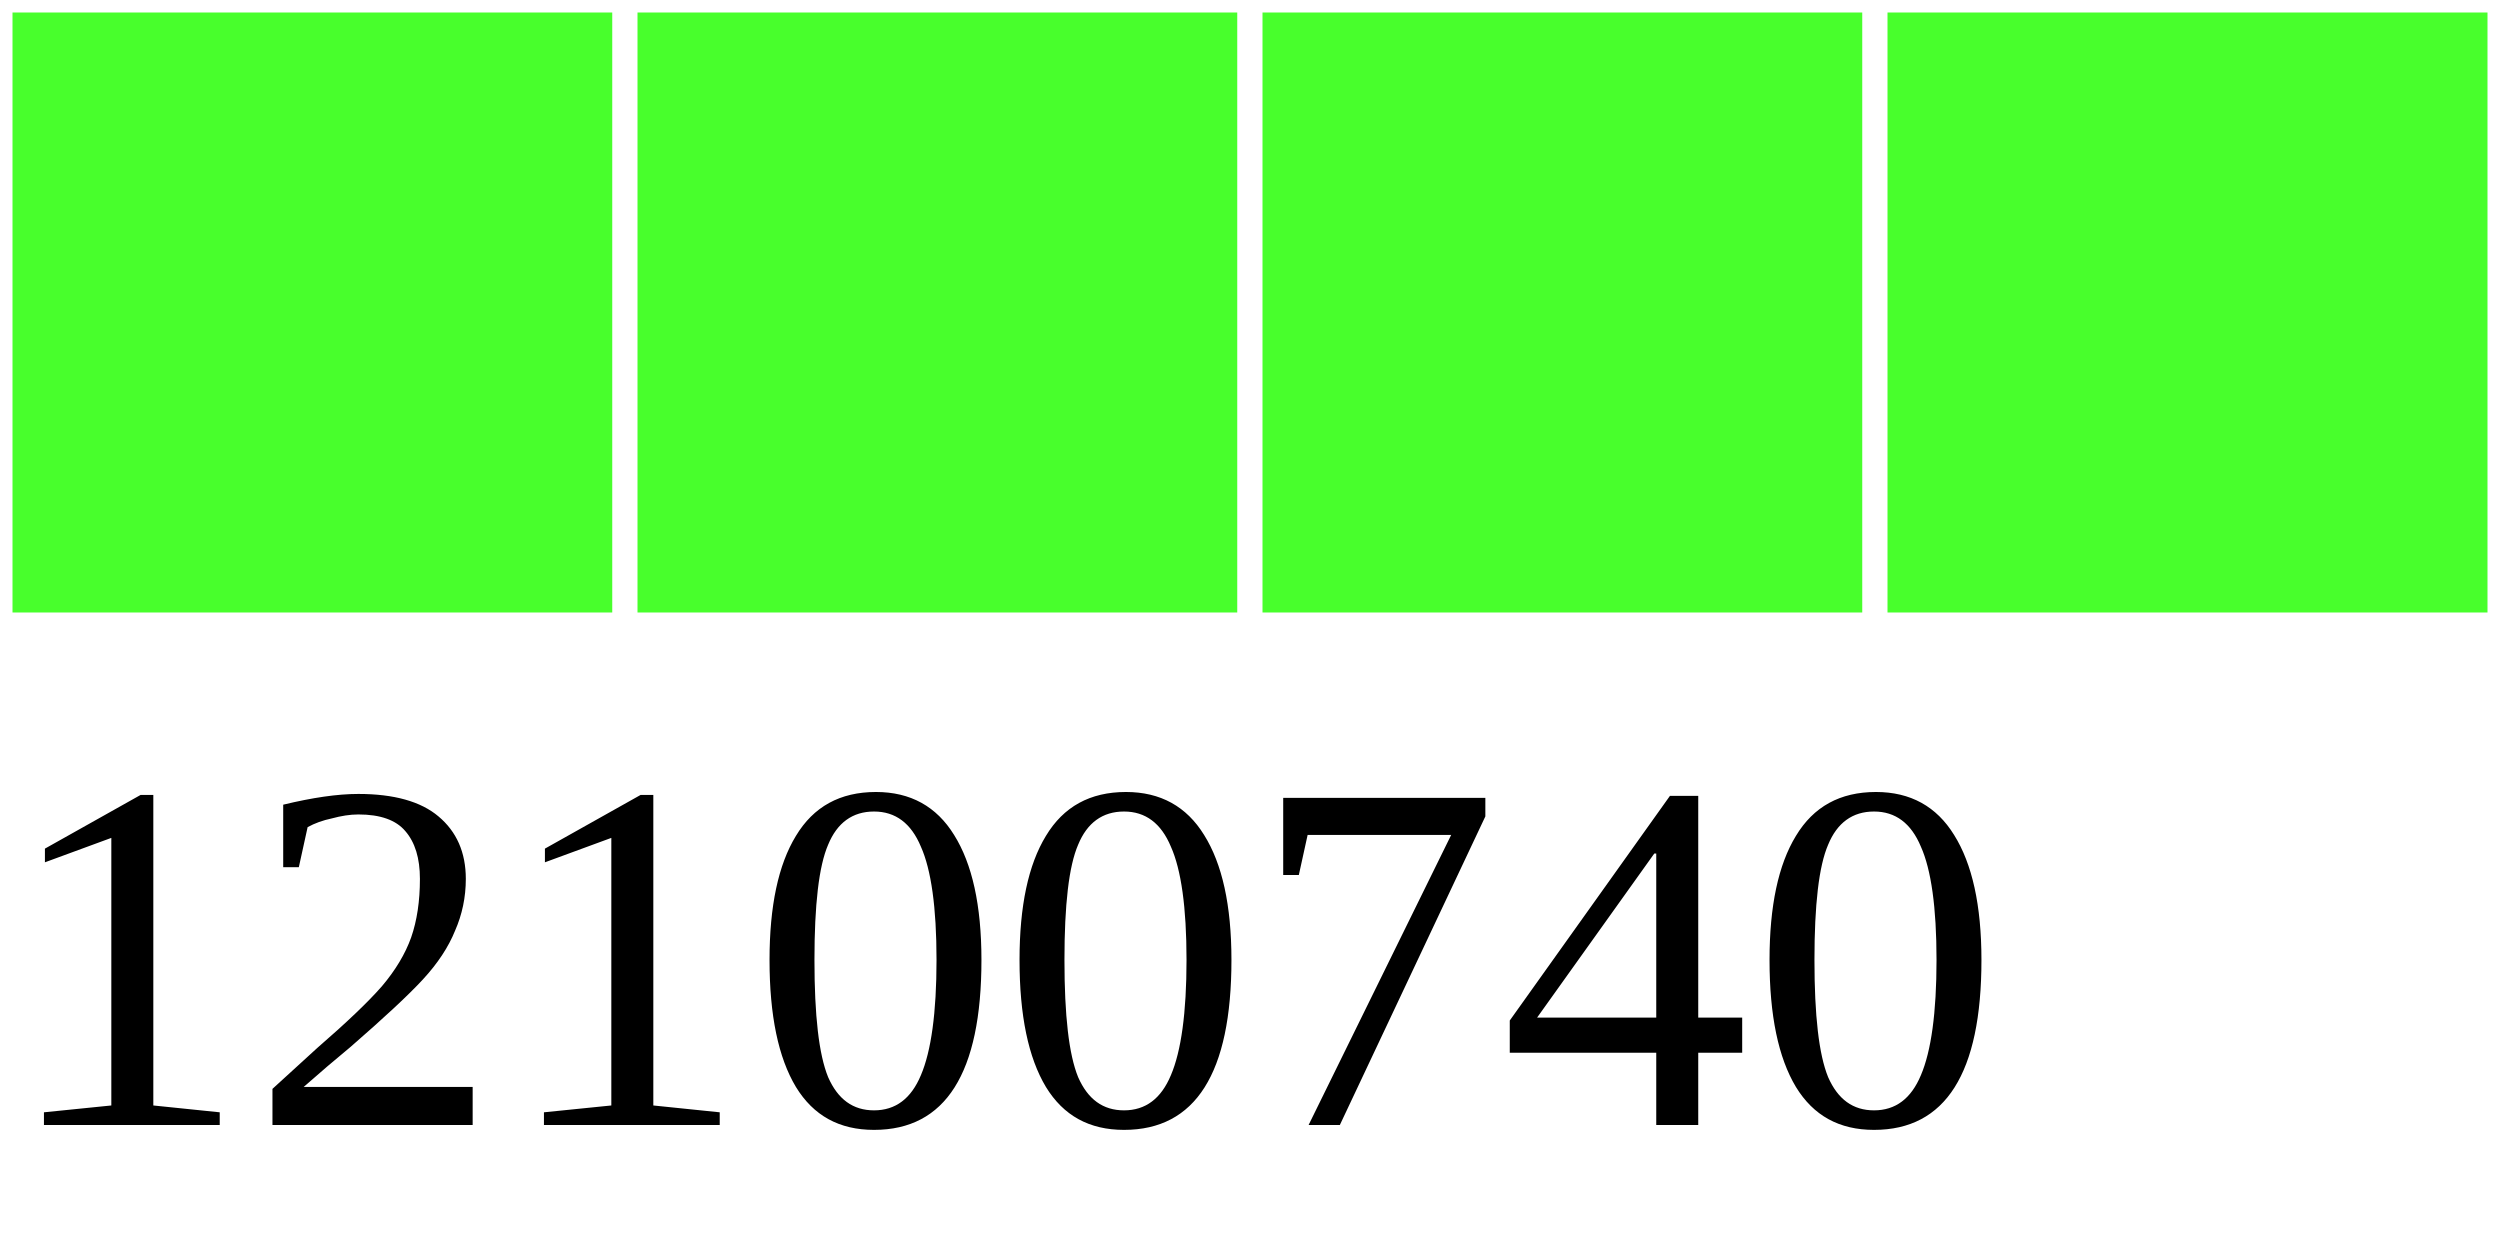
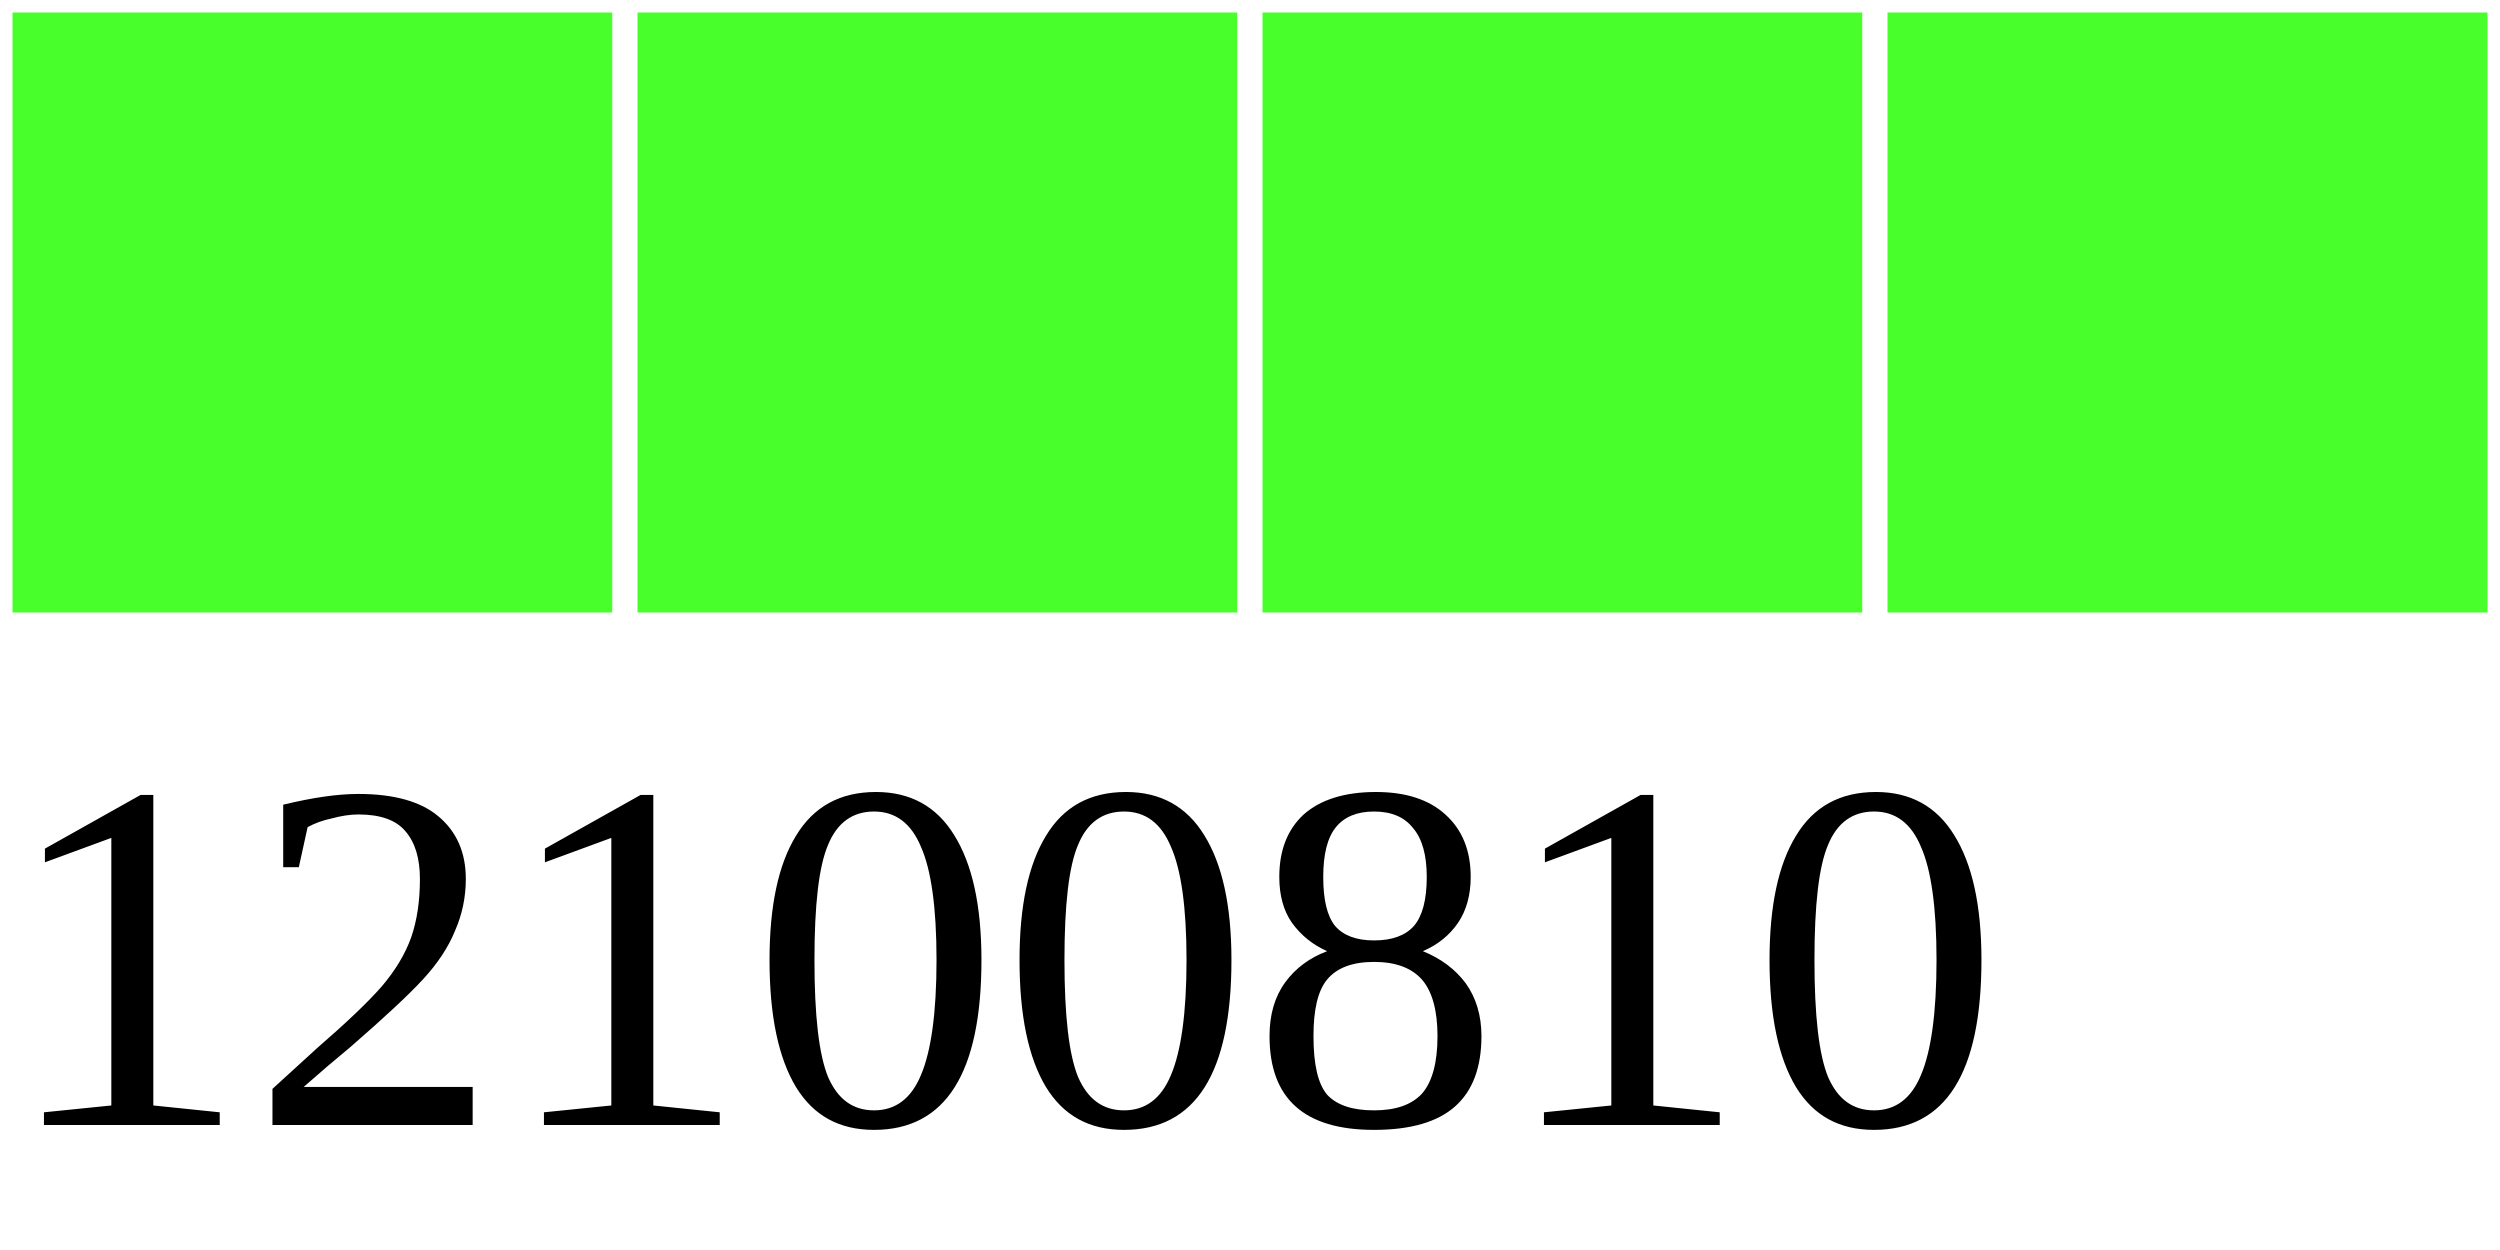
<svg xmlns="http://www.w3.org/2000/svg" width="40" height="20">
  <g>
    <rect width="10" height="10" style="fill:#48FF2C;stroke-width:0.4;stroke:rgb(255,255,255)" x="0" />
    <rect width="10" height="10" style="fill:#48FF2C;stroke-width:0.4;stroke:rgb(255,255,255)" x="10" />
    <rect width="10" height="10" style="fill:#48FF2C;stroke-width:0.4;stroke:rgb(255,255,255)" x="20" />
    <rect width="10" height="10" style="fill:#48FF2C;stroke-width:0.4;stroke:rgb(255,255,255)" x="30" />
-     <text x="0" y="18" fill="black" font-size="8">12100740</text>
+     <text x="0" y="18" fill="black" font-size="8">12100810</text>
  </g>
</svg>
